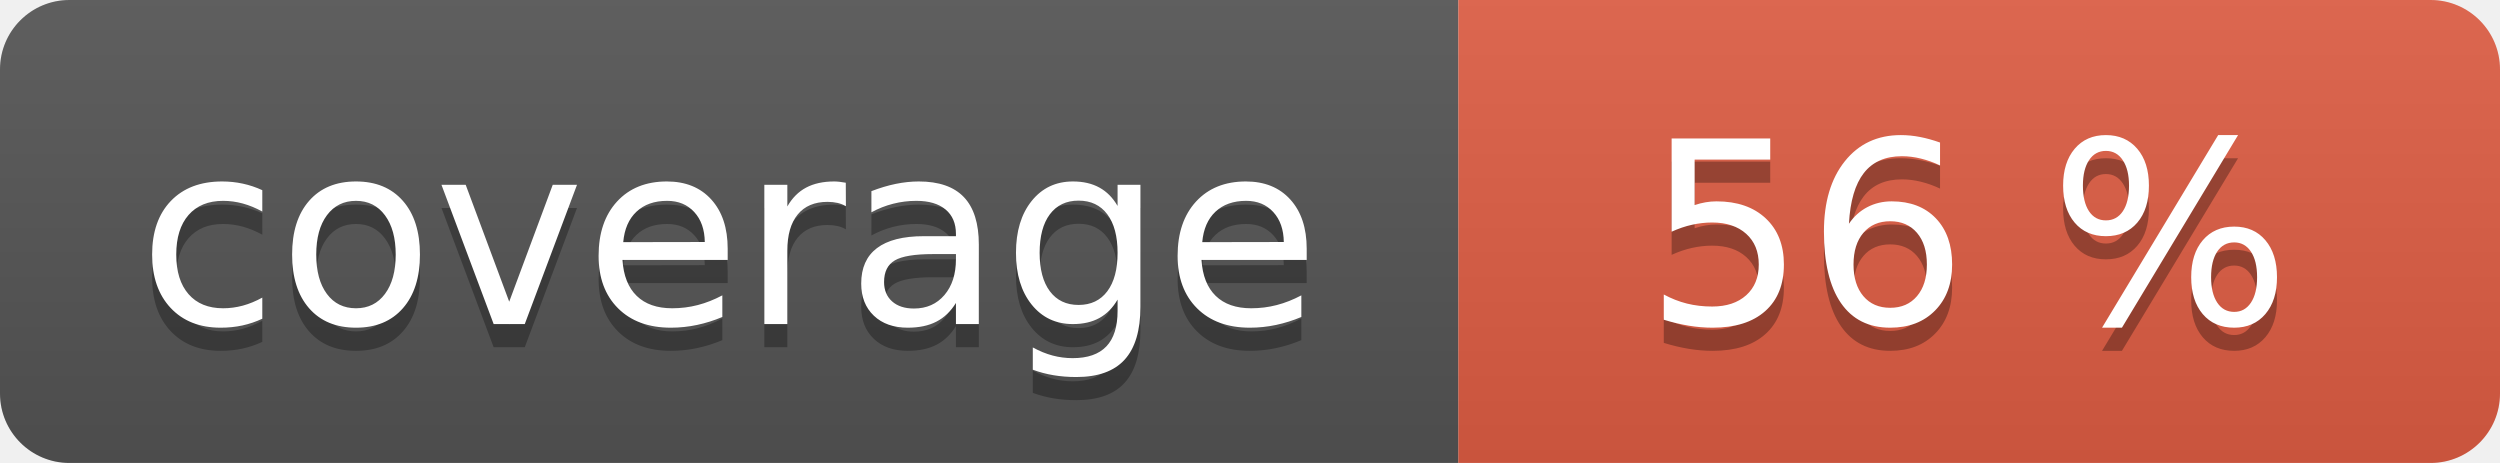
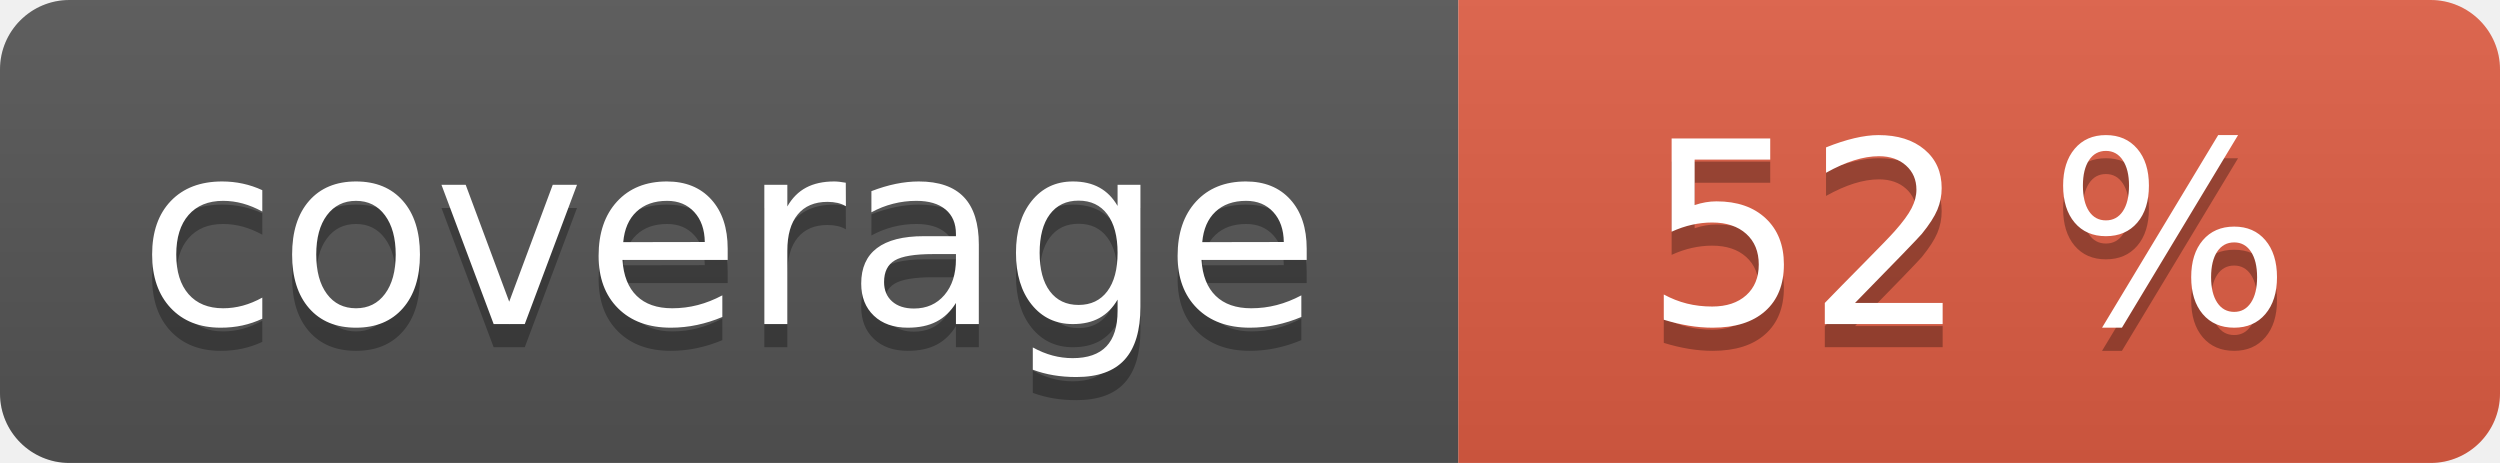
<svg xmlns="http://www.w3.org/2000/svg" width="108" height="20" role="img">
  <linearGradient id="s" x2="0" y2="100%">
    <stop offset="0" stop-color="#bbb" stop-opacity=".1" />
    <stop offset="1" stop-opacity=".1" />
  </linearGradient>
  <clipPath id="r">
    <rect width="108" height="20" rx="3" fill="#fff" />
  </clipPath>
  <g clip-path="url(#r)">
    <rect width="63" height="20" fill="#555" />
    <rect x="63" width="45" height="20" fill="#e05d44" />
    <rect width="108" height="20" fill="url(#s)" />
  </g>
  <g fill="#fff" text-anchor="middle" font-family="Verdana,Geneva,DejaVu Sans,sans-serif" text-rendering="geometricPrecision" font-size="110">
    <text aria-hidden="true" x="315" y="150" fill="#010101" fill-opacity=".3" transform="scale(.1)" textLength="530">coverage</text>
    <text x="315" y="140" transform="scale(.1)" fill="#fff" textLength="530">coverage</text>
-     <text aria-hidden="true" x="850" y="150" fill="#010101" fill-opacity=".3" transform="scale(.1)" textLength="350">56 %</text>
-     <text x="850" y="140" transform="scale(.1)" fill="#fff" textLength="350">56 %</text>
+     <text aria-hidden="true" x="850" y="150" fill="#010101" fill-opacity=".3" transform="scale(.1)" textLength="350">52 %</text>
+     <text x="850" y="140" transform="scale(.1)" fill="#fff" textLength="350">52 %</text>
  </g>
</svg>
